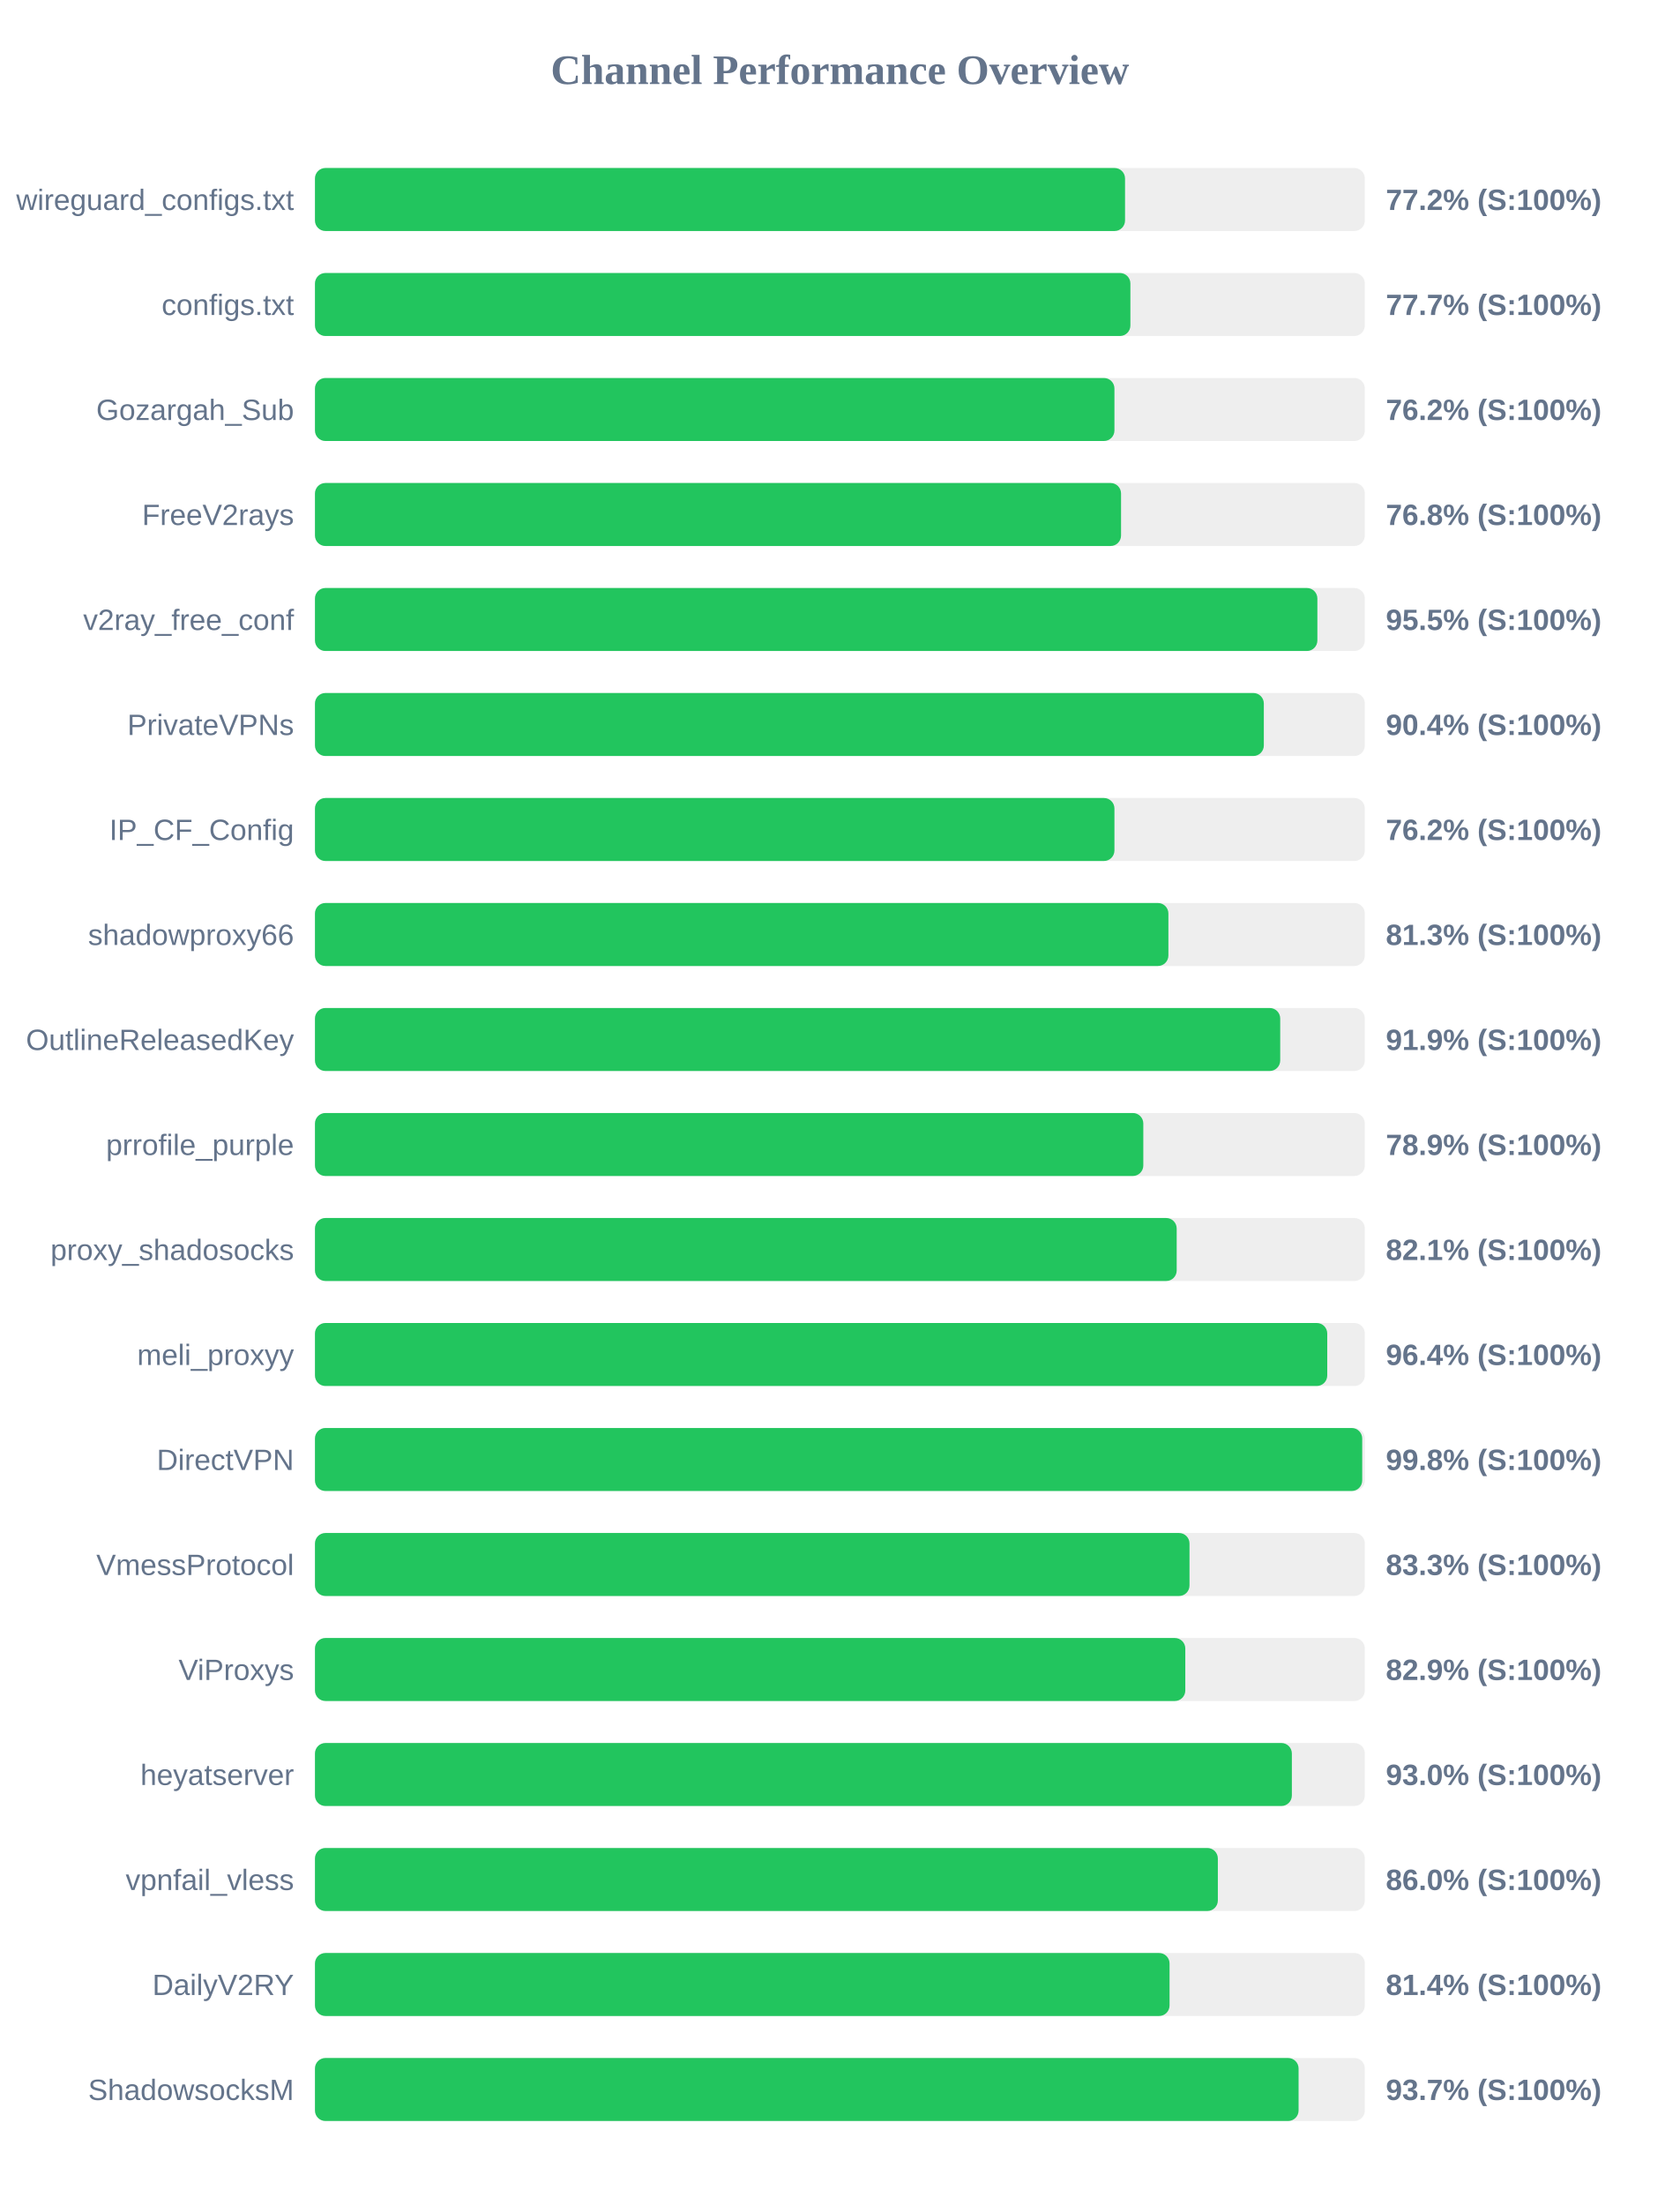
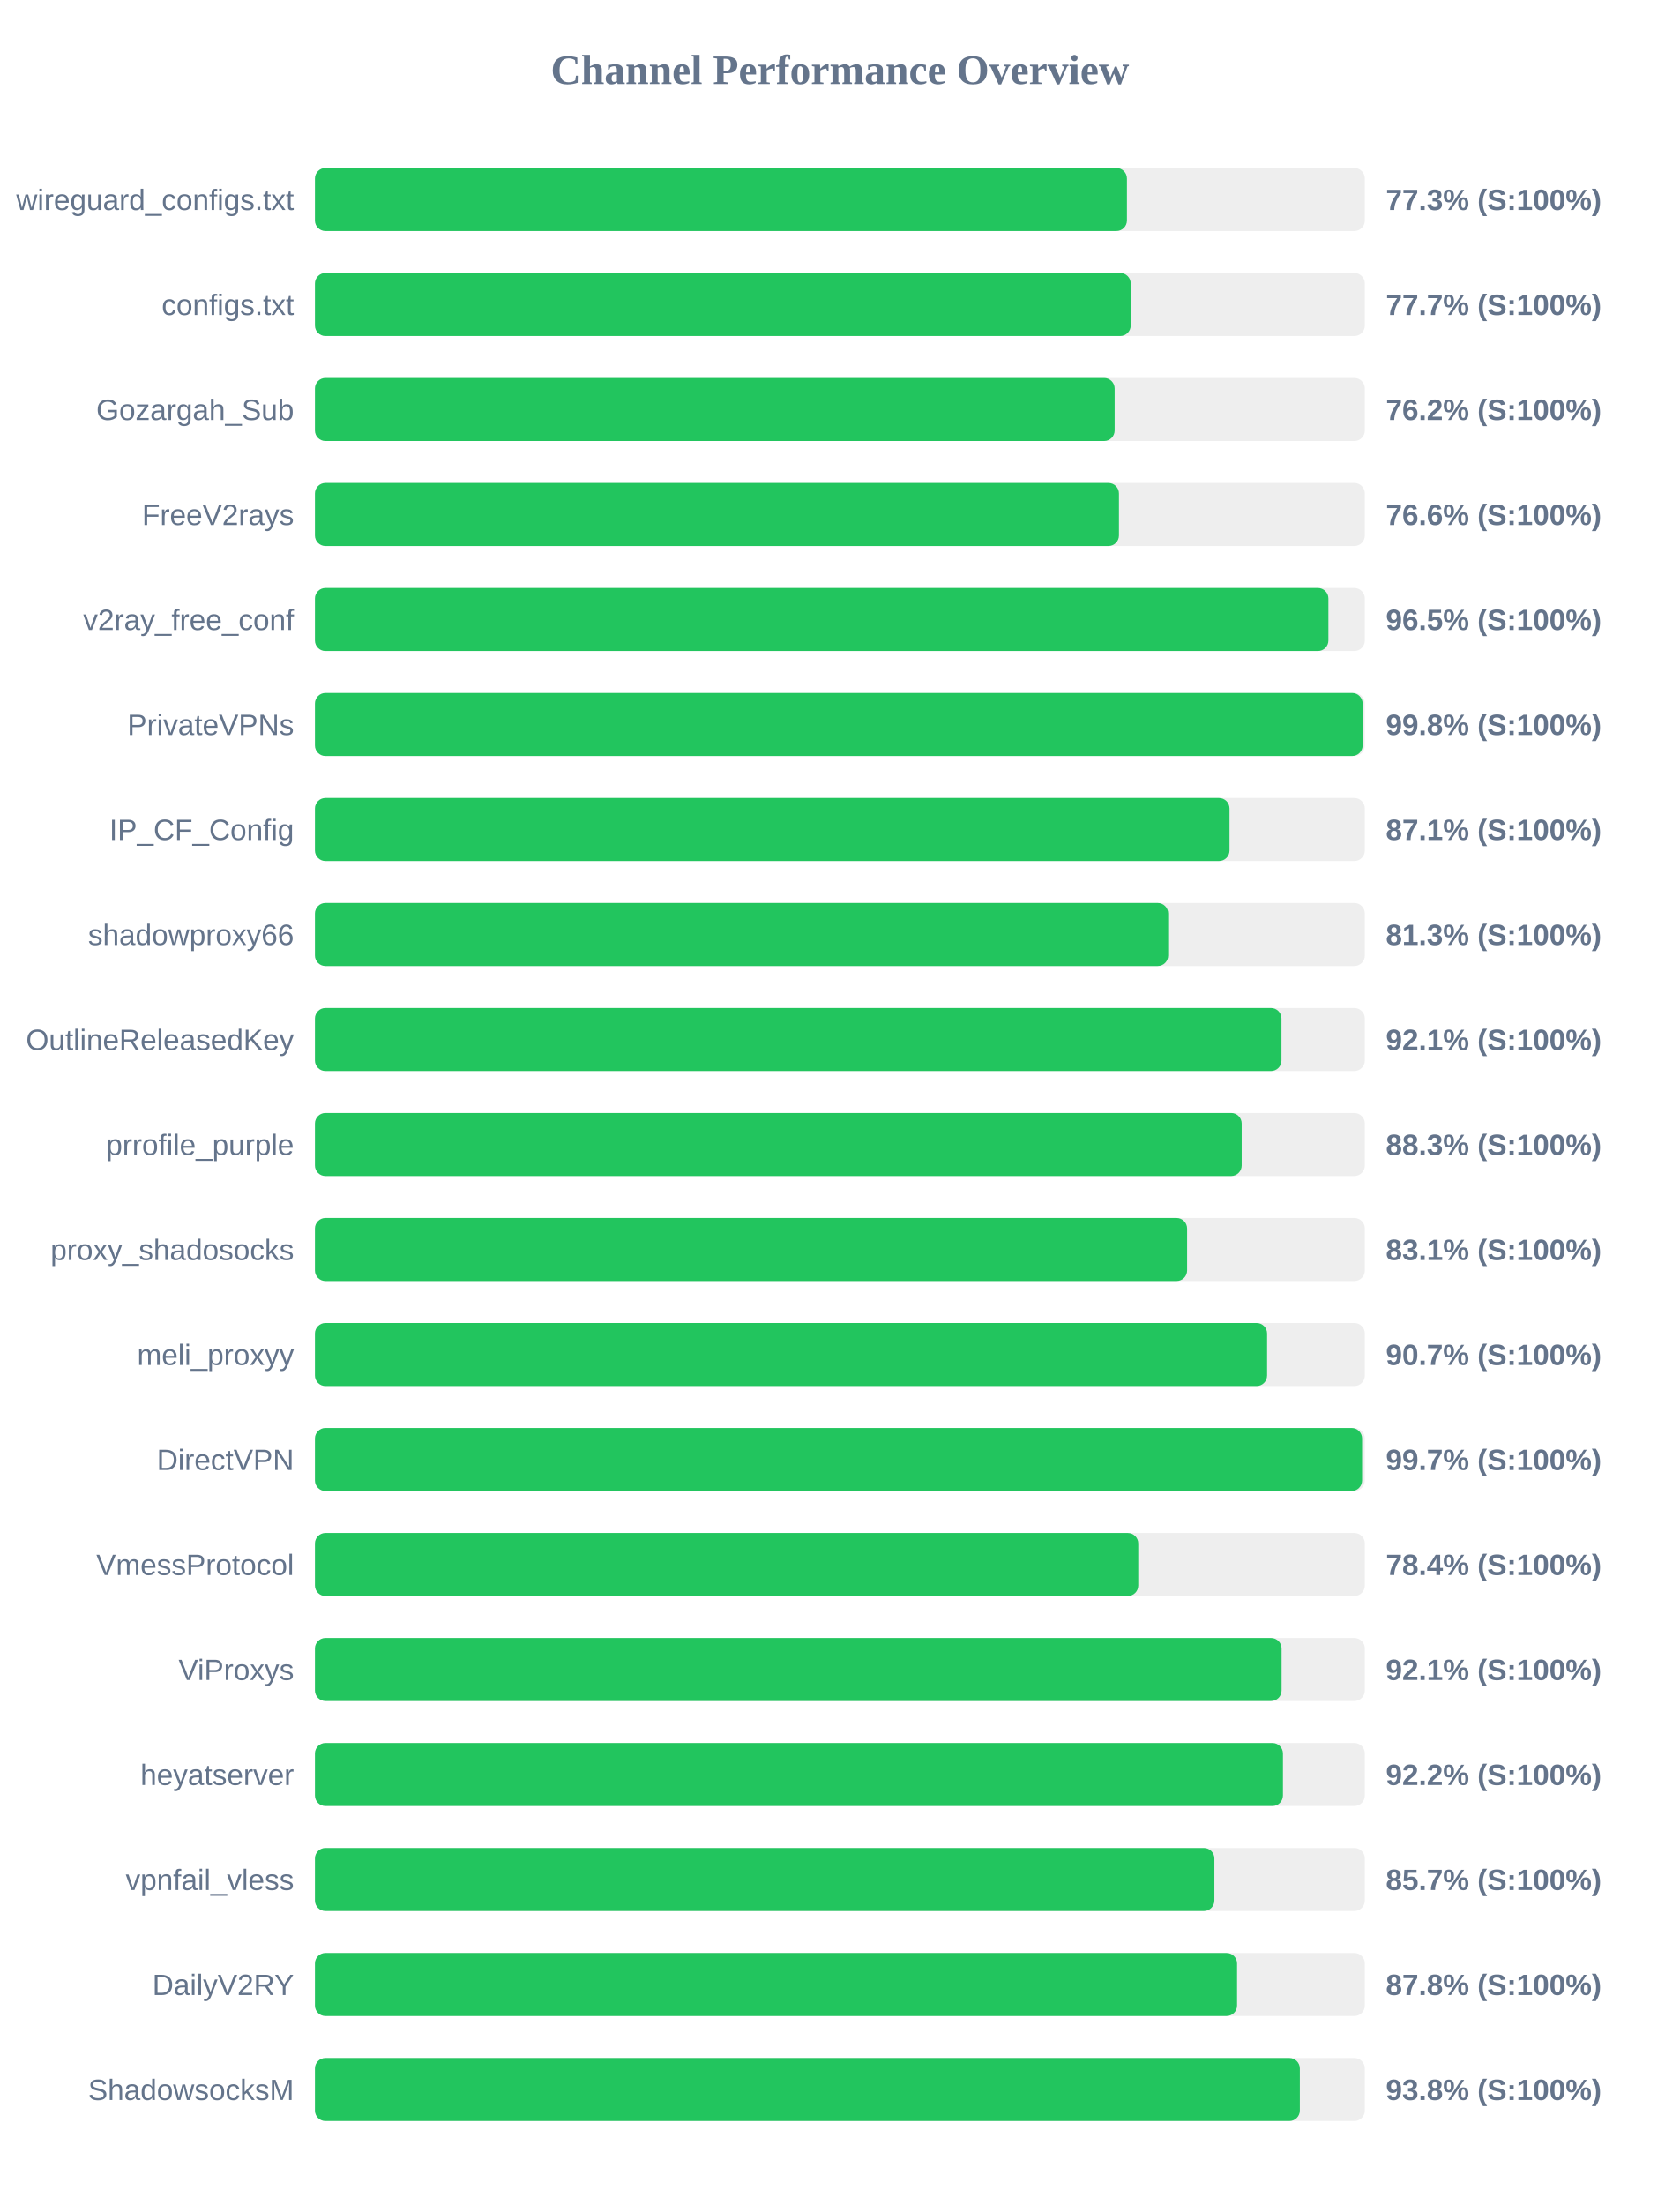
<svg xmlns="http://www.w3.org/2000/svg" width="800" height="1050" version="1.1">
  <style>
        .row { font: 14px Arial; fill: #64748b; }
        .score { font: bold 14px Arial; fill: #64748b; }
    </style>
  <text x="400" y="40" text-anchor="middle" font-size="20px" font-weight="bold" fill="#64748b">Channel Performance Overview</text>
  <rect x="150" y="80" width="500" height="30" fill="#eee" rx="5" />
-   <rect x="150" y="80" width="385.8" height="30" fill="#22c55e" rx="5" />
+   <rect x="150" y="80" width="386.7" height="30" fill="#22c55e" rx="5" />
  <text x="140" y="100" text-anchor="end" class="row">wireguard_configs.txt</text>
-   <text x="660" y="100" text-anchor="start" class="score">77.2% (S:100%)</text>
+   <text x="660" y="100" text-anchor="start" class="score">77.3% (S:100%)</text>
  <rect x="150" y="130" width="500" height="30" fill="#eee" rx="5" />
-   <rect x="150" y="130" width="388.35" height="30" fill="#22c55e" rx="5" />
+   <rect x="150" y="130" width="388.5" height="30" fill="#22c55e" rx="5" />
  <text x="140" y="150" text-anchor="end" class="row">configs.txt</text>
  <text x="660" y="150" text-anchor="start" class="score">77.7% (S:100%)</text>
  <rect x="150" y="180" width="500" height="30" fill="#eee" rx="5" />
-   <rect x="150" y="180" width="380.75" height="30" fill="#22c55e" rx="5" />
+   <rect x="150" y="180" width="380.85" height="30" fill="#22c55e" rx="5" />
  <text x="140" y="200" text-anchor="end" class="row">Gozargah_Sub</text>
  <text x="660" y="200" text-anchor="start" class="score">76.2% (S:100%)</text>
  <rect x="150" y="230" width="500" height="30" fill="#eee" rx="5" />
-   <rect x="150" y="230" width="383.9" height="30" fill="#22c55e" rx="5" />
+   <rect x="150" y="230" width="382.9" height="30" fill="#22c55e" rx="5" />
  <text x="140" y="250" text-anchor="end" class="row">FreeV2rays</text>
-   <text x="660" y="250" text-anchor="start" class="score">76.8% (S:100%)</text>
+   <text x="660" y="250" text-anchor="start" class="score">76.6% (S:100%)</text>
  <rect x="150" y="280" width="500" height="30" fill="#eee" rx="5" />
-   <rect x="150" y="280" width="477.4" height="30" fill="#22c55e" rx="5" />
+   <rect x="150" y="280" width="482.65" height="30" fill="#22c55e" rx="5" />
  <text x="140" y="300" text-anchor="end" class="row">v2ray_free_conf</text>
-   <text x="660" y="300" text-anchor="start" class="score">95.5% (S:100%)</text>
+   <text x="660" y="300" text-anchor="start" class="score">96.5% (S:100%)</text>
  <rect x="150" y="330" width="500" height="30" fill="#eee" rx="5" />
-   <rect x="150" y="330" width="451.9" height="30" fill="#22c55e" rx="5" />
+   <rect x="150" y="330" width="498.95" height="30" fill="#22c55e" rx="5" />
  <text x="140" y="350" text-anchor="end" class="row">PrivateVPNs</text>
-   <text x="660" y="350" text-anchor="start" class="score">90.4% (S:100%)</text>
+   <text x="660" y="350" text-anchor="start" class="score">99.8% (S:100%)</text>
  <rect x="150" y="380" width="500" height="30" fill="#eee" rx="5" />
-   <rect x="150" y="380" width="380.75" height="30" fill="#22c55e" rx="5" />
+   <rect x="150" y="380" width="435.55" height="30" fill="#22c55e" rx="5" />
  <text x="140" y="400" text-anchor="end" class="row">IP_CF_Config</text>
-   <text x="660" y="400" text-anchor="start" class="score">76.2% (S:100%)</text>
+   <text x="660" y="400" text-anchor="start" class="score">87.1% (S:100%)</text>
  <rect x="150" y="430" width="500" height="30" fill="#eee" rx="5" />
-   <rect x="150" y="430" width="406.45" height="30" fill="#22c55e" rx="5" />
+   <rect x="150" y="430" width="406.35" height="30" fill="#22c55e" rx="5" />
  <text x="140" y="450" text-anchor="end" class="row">shadowproxy66</text>
  <text x="660" y="450" text-anchor="start" class="score">81.3% (S:100%)</text>
  <rect x="150" y="480" width="500" height="30" fill="#eee" rx="5" />
-   <rect x="150" y="480" width="459.7" height="30" fill="#22c55e" rx="5" />
+   <rect x="150" y="480" width="460.3" height="30" fill="#22c55e" rx="5" />
  <text x="140" y="500" text-anchor="end" class="row">OutlineReleasedKey</text>
-   <text x="660" y="500" text-anchor="start" class="score">91.9% (S:100%)</text>
+   <text x="660" y="500" text-anchor="start" class="score">92.1% (S:100%)</text>
  <rect x="150" y="530" width="500" height="30" fill="#eee" rx="5" />
-   <rect x="150" y="530" width="394.5" height="30" fill="#22c55e" rx="5" />
+   <rect x="150" y="530" width="441.35" height="30" fill="#22c55e" rx="5" />
  <text x="140" y="550" text-anchor="end" class="row">prrofile_purple</text>
-   <text x="660" y="550" text-anchor="start" class="score">78.9% (S:100%)</text>
+   <text x="660" y="550" text-anchor="start" class="score">88.3% (S:100%)</text>
  <rect x="150" y="580" width="500" height="30" fill="#eee" rx="5" />
-   <rect x="150" y="580" width="410.4" height="30" fill="#22c55e" rx="5" />
+   <rect x="150" y="580" width="415.35" height="30" fill="#22c55e" rx="5" />
  <text x="140" y="600" text-anchor="end" class="row">proxy_shadosocks</text>
-   <text x="660" y="600" text-anchor="start" class="score">82.1% (S:100%)</text>
+   <text x="660" y="600" text-anchor="start" class="score">83.1% (S:100%)</text>
  <rect x="150" y="630" width="500" height="30" fill="#eee" rx="5" />
-   <rect x="150" y="630" width="482.1" height="30" fill="#22c55e" rx="5" />
+   <rect x="150" y="630" width="453.45" height="30" fill="#22c55e" rx="5" />
  <text x="140" y="650" text-anchor="end" class="row">meli_proxyy</text>
-   <text x="660" y="650" text-anchor="start" class="score">96.4% (S:100%)</text>
+   <text x="660" y="650" text-anchor="start" class="score">90.7% (S:100%)</text>
  <rect x="150" y="680" width="500" height="30" fill="#eee" rx="5" />
-   <rect x="150" y="680" width="498.75" height="30" fill="#22c55e" rx="5" />
+   <rect x="150" y="680" width="498.7" height="30" fill="#22c55e" rx="5" />
  <text x="140" y="700" text-anchor="end" class="row">DirectVPN</text>
-   <text x="660" y="700" text-anchor="start" class="score">99.8% (S:100%)</text>
+   <text x="660" y="700" text-anchor="start" class="score">99.7% (S:100%)</text>
  <rect x="150" y="730" width="500" height="30" fill="#eee" rx="5" />
-   <rect x="150" y="730" width="416.5" height="30" fill="#22c55e" rx="5" />
+   <rect x="150" y="730" width="392.1" height="30" fill="#22c55e" rx="5" />
  <text x="140" y="750" text-anchor="end" class="row">VmessProtocol</text>
-   <text x="660" y="750" text-anchor="start" class="score">83.3% (S:100%)</text>
+   <text x="660" y="750" text-anchor="start" class="score">78.4% (S:100%)</text>
  <rect x="150" y="780" width="500" height="30" fill="#eee" rx="5" />
-   <rect x="150" y="780" width="414.5" height="30" fill="#22c55e" rx="5" />
+   <rect x="150" y="780" width="460.35" height="30" fill="#22c55e" rx="5" />
  <text x="140" y="800" text-anchor="end" class="row">ViProxys</text>
-   <text x="660" y="800" text-anchor="start" class="score">82.9% (S:100%)</text>
+   <text x="660" y="800" text-anchor="start" class="score">92.1% (S:100%)</text>
  <rect x="150" y="830" width="500" height="30" fill="#eee" rx="5" />
-   <rect x="150" y="830" width="465.25" height="30" fill="#22c55e" rx="5" />
+   <rect x="150" y="830" width="461.0" height="30" fill="#22c55e" rx="5" />
  <text x="140" y="850" text-anchor="end" class="row">heyatserver</text>
-   <text x="660" y="850" text-anchor="start" class="score">93.0% (S:100%)</text>
+   <text x="660" y="850" text-anchor="start" class="score">92.2% (S:100%)</text>
  <rect x="150" y="880" width="500" height="30" fill="#eee" rx="5" />
-   <rect x="150" y="880" width="430.0" height="30" fill="#22c55e" rx="5" />
+   <rect x="150" y="880" width="428.35" height="30" fill="#22c55e" rx="5" />
  <text x="140" y="900" text-anchor="end" class="row">vpnfail_vless</text>
-   <text x="660" y="900" text-anchor="start" class="score">86.0% (S:100%)</text>
+   <text x="660" y="900" text-anchor="start" class="score">85.7% (S:100%)</text>
  <rect x="150" y="930" width="500" height="30" fill="#eee" rx="5" />
-   <rect x="150" y="930" width="407.0" height="30" fill="#22c55e" rx="5" />
+   <rect x="150" y="930" width="439.15" height="30" fill="#22c55e" rx="5" />
  <text x="140" y="950" text-anchor="end" class="row">DailyV2RY</text>
-   <text x="660" y="950" text-anchor="start" class="score">81.4% (S:100%)</text>
+   <text x="660" y="950" text-anchor="start" class="score">87.8% (S:100%)</text>
  <rect x="150" y="980" width="500" height="30" fill="#eee" rx="5" />
-   <rect x="150" y="980" width="468.45" height="30" fill="#22c55e" rx="5" />
+   <rect x="150" y="980" width="469.05" height="30" fill="#22c55e" rx="5" />
  <text x="140" y="1000" text-anchor="end" class="row">ShadowsocksM</text>
-   <text x="660" y="1000" text-anchor="start" class="score">93.7% (S:100%)</text>
+   <text x="660" y="1000" text-anchor="start" class="score">93.8% (S:100%)</text>
</svg>
